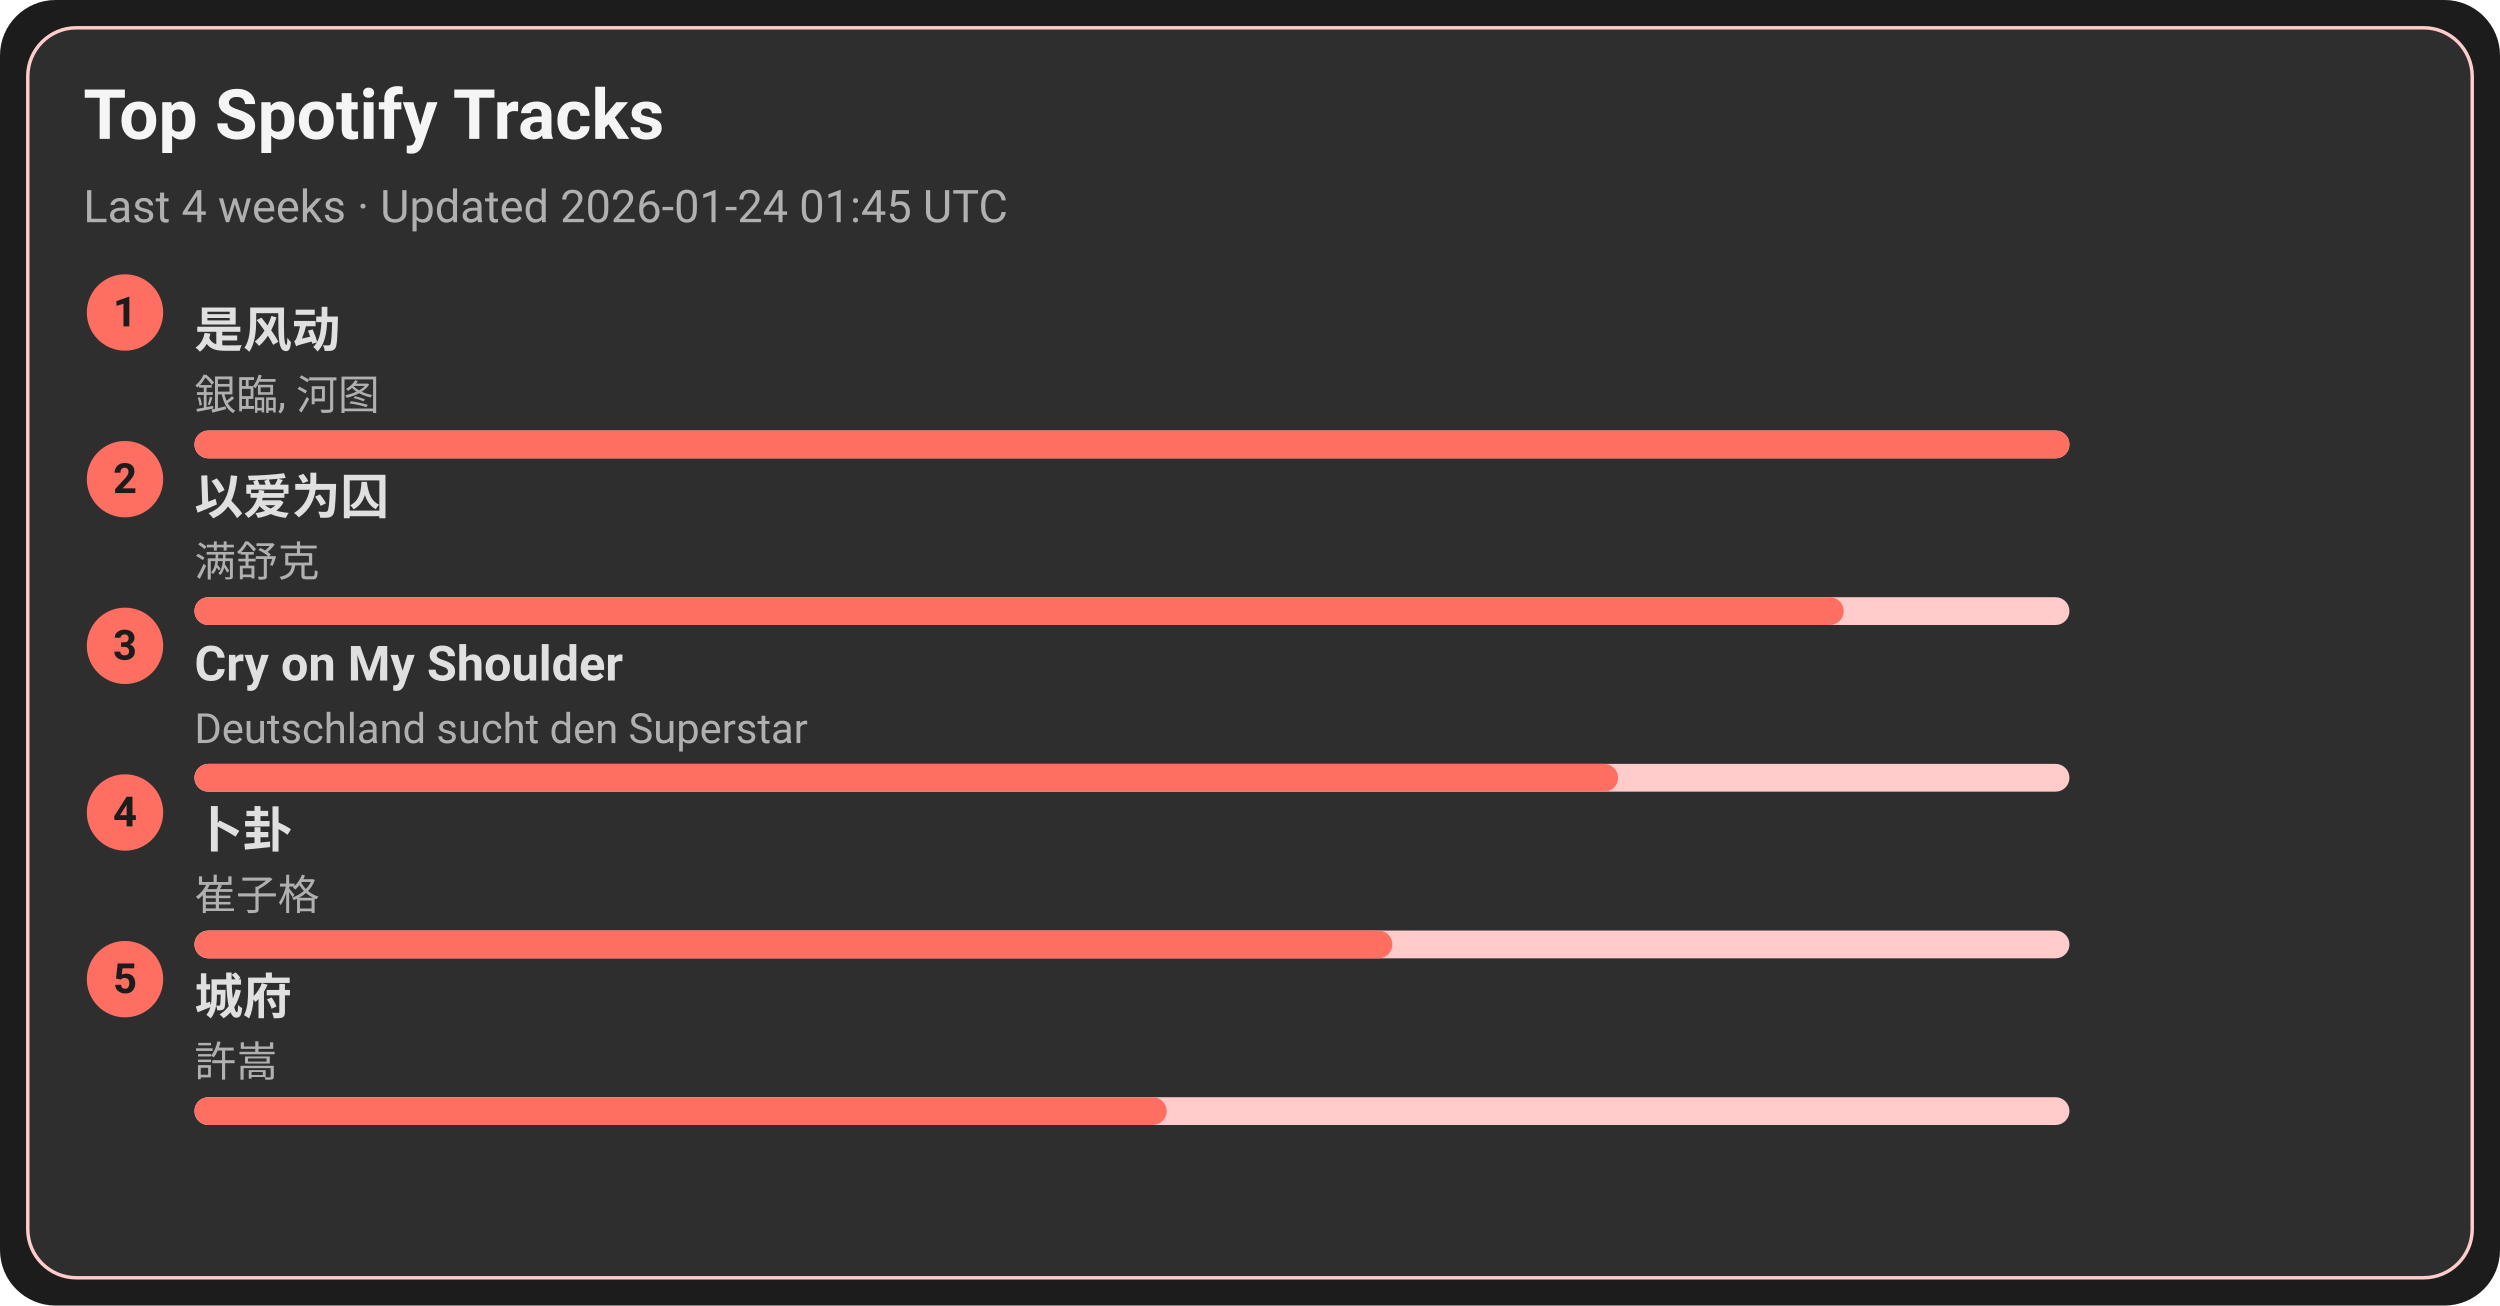
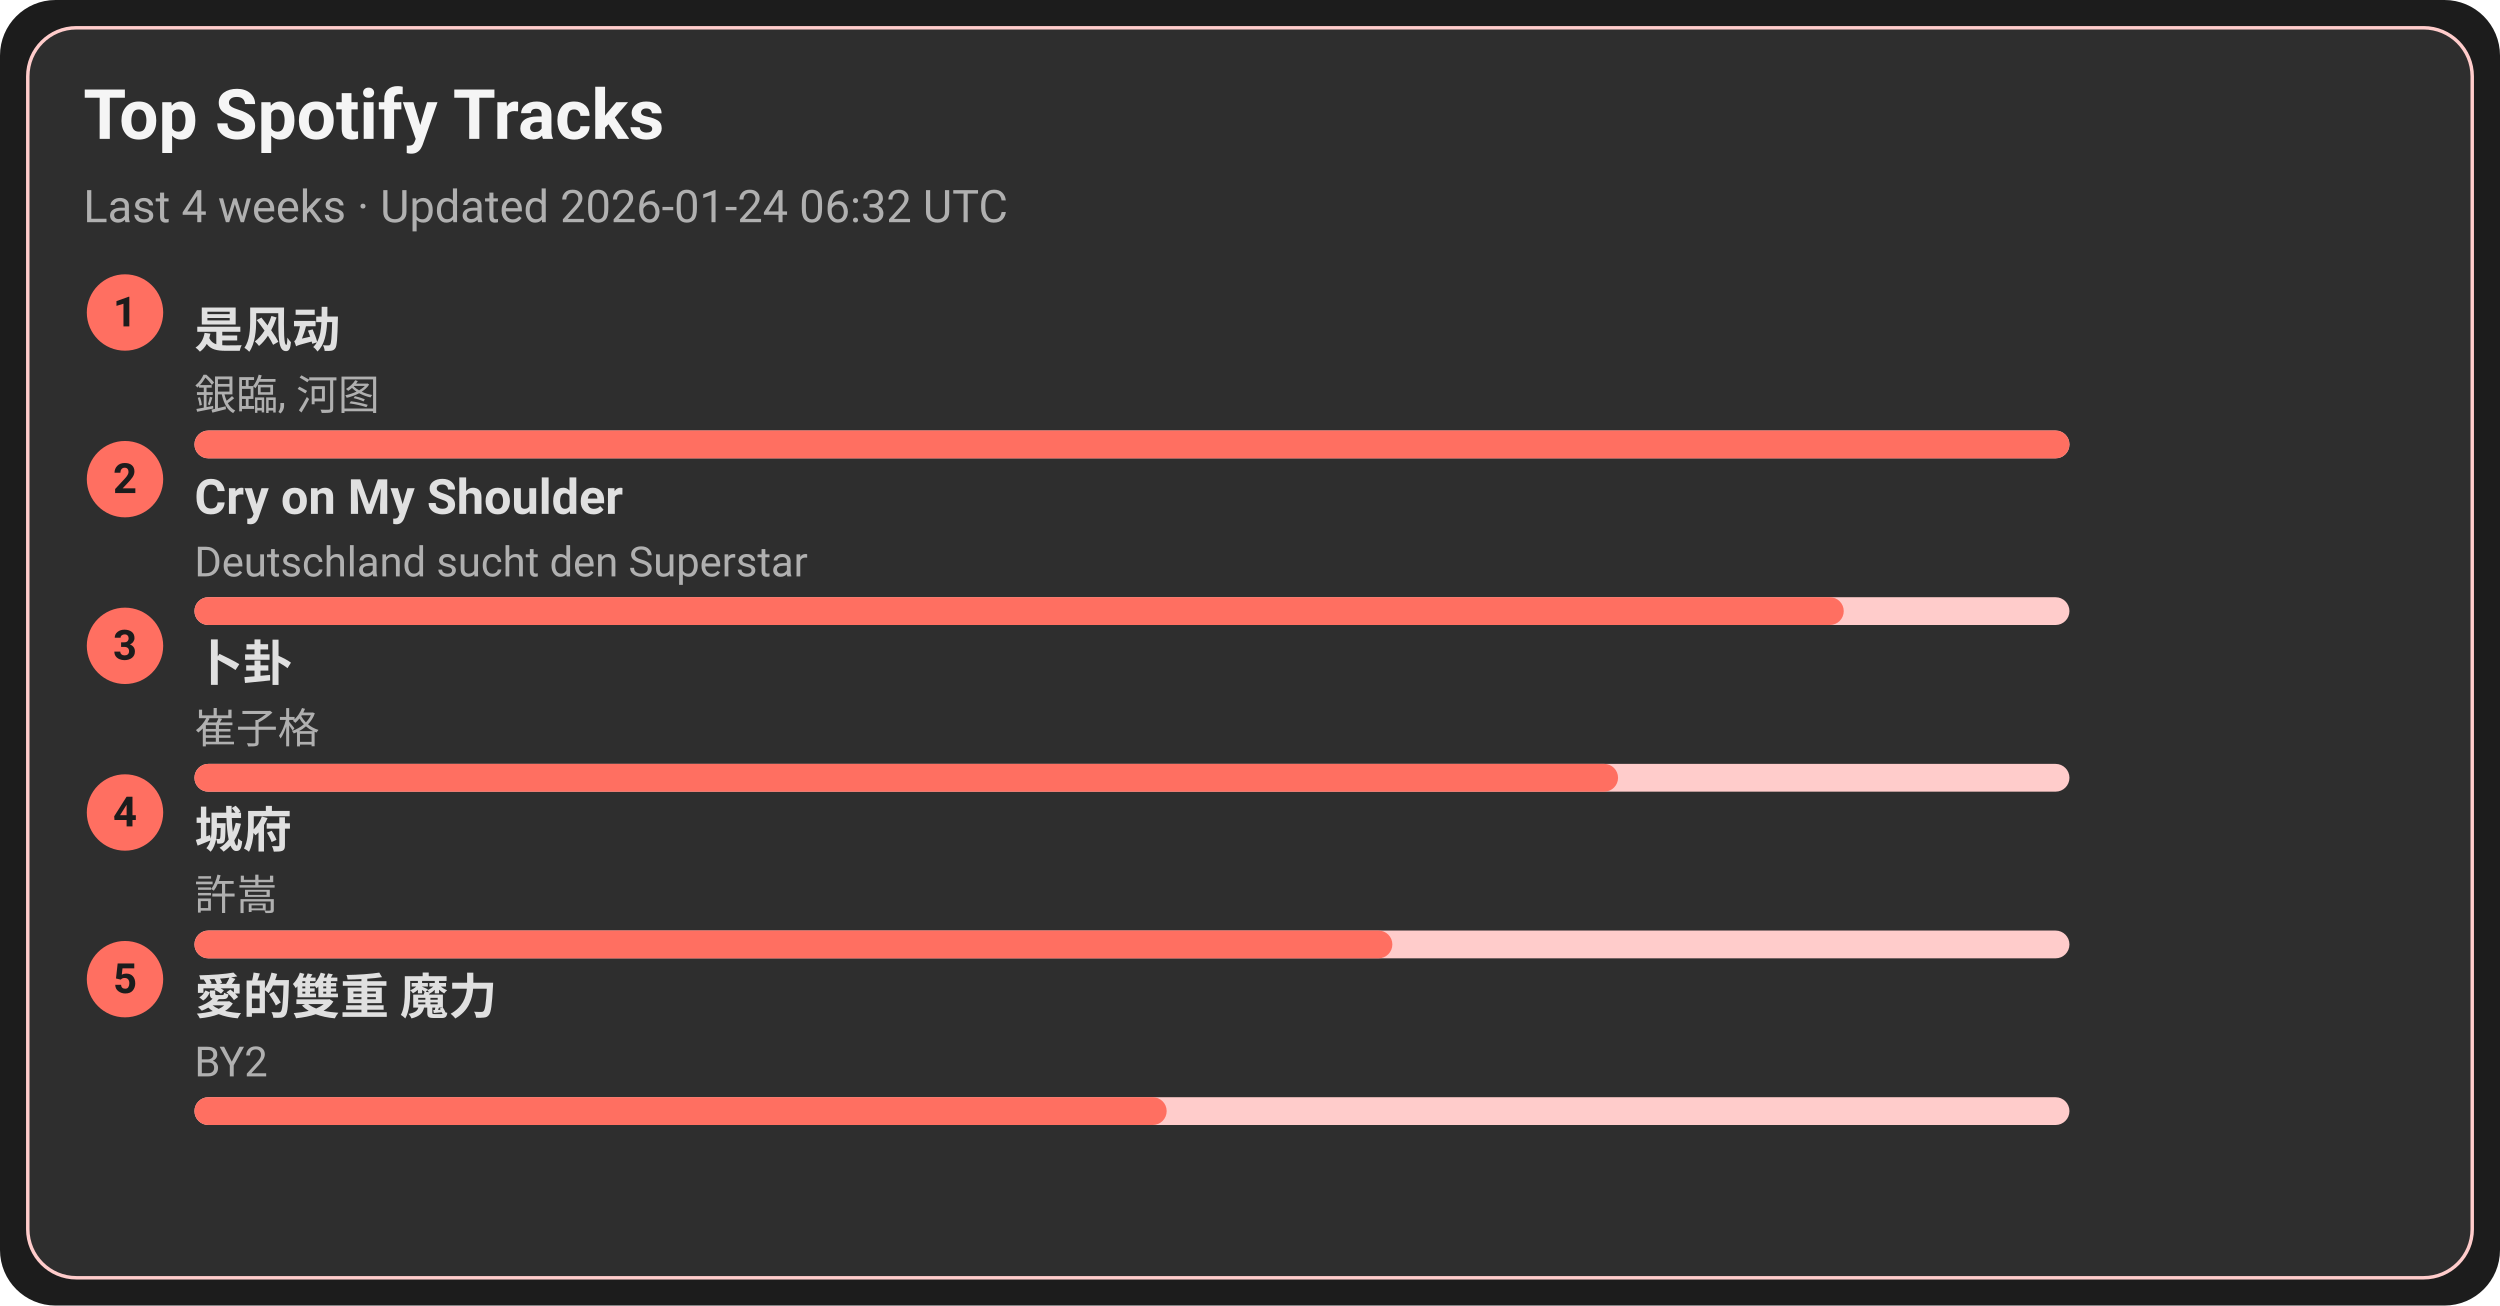
<svg xmlns="http://www.w3.org/2000/svg" width="720" height="376" viewBox="0 0 720 376">
  <style>text{font-family:-apple-system,BlinkMacSystemFont,Segoe UI,Roboto,Ubuntu,Helvetica Neue,Arial,Noto Sans,sans-serif}</style>
  <rect width="720" height="376" rx="16" fill="#1c1c1c" />
  <rect x="8" y="8" width="704" height="360" rx="14" fill="#2e2e2e" stroke="#ffcccb" />
  <text x="24" y="40" font-size="20" fill="#f5f5f5" font-weight="600">Top Spotify Tracks</text>
-   <text x="24" y="64" font-size="13" fill="#b0b0b0">Last 4 weeks · Updated 2026-01-24 01:45 UTC</text>
+   <text x="24" y="64" font-size="13" fill="#b0b0b0">Last 4 weeks · Updated 2026-01-24 06:32 UTC</text>
  <circle cx="36" cy="90" r="11" fill="#ff6f61" />
  <text x="36" y="94" text-anchor="middle" font-size="12" fill="#1c1c1c" font-weight="700">1</text>
  <a href="https://open.spotify.com/track/3lePQ8c4jq7bTePsXEmslh" target="_blank" rel="noopener noreferrer">
    <text x="56" y="100" font-size="14" fill="#e0e0e0" font-weight="600">是风动</text>
  </a>
  <text x="56" y="118" font-size="12" fill="#b0b0b0">銀臨, 河图</text>
  <rect x="56" y="124" width="540" height="8" rx="4" fill="#ffcccb" />
  <rect x="56" y="124" width="540" height="8" rx="4" fill="#ff6f61" />
  <circle cx="36" cy="138" r="11" fill="#ff6f61" />
  <text x="36" y="142" text-anchor="middle" font-size="12" fill="#1c1c1c" font-weight="700">2</text>
-   <a href="https://open.spotify.com/track/0RW2LEfGQK5BaIho6sSLqf" target="_blank" rel="noopener noreferrer">
-     <text x="56" y="148" font-size="14" fill="#e0e0e0" font-weight="600">以爱为囚</text>
+   <a href="https://open.spotify.com/track/6usmG2MoD0C0Lc2pNgCVWV" target="_blank" rel="noopener noreferrer">
+     <text x="56" y="148" font-size="14" fill="#e0e0e0" font-weight="600">Cry on My Shoulder</text>
  </a>
-   <text x="56" y="166" font-size="12" fill="#b0b0b0">满舒克</text>
+   <text x="56" y="166" font-size="12" fill="#b0b0b0">Deutschland sucht den Superstar</text>
  <rect x="56" y="172" width="540" height="8" rx="4" fill="#ffcccb" />
  <rect x="56" y="172" width="475" height="8" rx="4" fill="#ff6f61" />
  <circle cx="36" cy="186" r="11" fill="#ff6f61" />
  <text x="36" y="190" text-anchor="middle" font-size="12" fill="#1c1c1c" font-weight="700">3</text>
-   <a href="https://open.spotify.com/track/6usmG2MoD0C0Lc2pNgCVWV" target="_blank" rel="noopener noreferrer">
-     <text x="56" y="196" font-size="14" fill="#e0e0e0" font-weight="600">Cry on My Shoulder</text>
+   <a href="https://open.spotify.com/track/4ToeYifpQaikbYa7krOD6s" target="_blank" rel="noopener noreferrer">
+     <text x="56" y="196" font-size="14" fill="#e0e0e0" font-weight="600">卜卦</text>
  </a>
-   <text x="56" y="214" font-size="12" fill="#b0b0b0">Deutschland sucht den Superstar</text>
+   <text x="56" y="214" font-size="12" fill="#b0b0b0">崔子格</text>
  <rect x="56" y="220" width="540" height="8" rx="4" fill="#ffcccb" />
  <rect x="56" y="220" width="410" height="8" rx="4" fill="#ff6f61" />
  <circle cx="36" cy="234" r="11" fill="#ff6f61" />
  <text x="36" y="238" text-anchor="middle" font-size="12" fill="#1c1c1c" font-weight="700">4</text>
-   <a href="https://open.spotify.com/track/4ToeYifpQaikbYa7krOD6s" target="_blank" rel="noopener noreferrer">
-     <text x="56" y="244" font-size="14" fill="#e0e0e0" font-weight="600">卜卦</text>
+   <a href="https://open.spotify.com/track/4AmlSf7hye0QVpnHCcEoEw" target="_blank" rel="noopener noreferrer">
+     <text x="56" y="244" font-size="14" fill="#e0e0e0" font-weight="600">城府</text>
  </a>
-   <text x="56" y="262" font-size="12" fill="#b0b0b0">崔子格</text>
+   <text x="56" y="262" font-size="12" fill="#b0b0b0">許嵩</text>
  <rect x="56" y="268" width="540" height="8" rx="4" fill="#ffcccb" />
  <rect x="56" y="268" width="345" height="8" rx="4" fill="#ff6f61" />
  <circle cx="36" cy="282" r="11" fill="#ff6f61" />
  <text x="36" y="286" text-anchor="middle" font-size="12" fill="#1c1c1c" font-weight="700">5</text>
-   <a href="https://open.spotify.com/track/4AmlSf7hye0QVpnHCcEoEw" target="_blank" rel="noopener noreferrer">
-     <text x="56" y="292" font-size="14" fill="#e0e0e0" font-weight="600">城府</text>
+   <a href="https://open.spotify.com/track/0yYmS4k3R0TTdDhvOBxRVp" target="_blank" rel="noopener noreferrer">
+     <text x="56" y="292" font-size="14" fill="#e0e0e0" font-weight="600">愛的雙重 魔力</text>
  </a>
-   <text x="56" y="310" font-size="12" fill="#b0b0b0">許嵩</text>
+   <text x="56" y="310" font-size="12" fill="#b0b0b0">BY2</text>
  <rect x="56" y="316" width="540" height="8" rx="4" fill="#ffcccb" />
  <rect x="56" y="316" width="280" height="8" rx="4" fill="#ff6f61" />
</svg>
